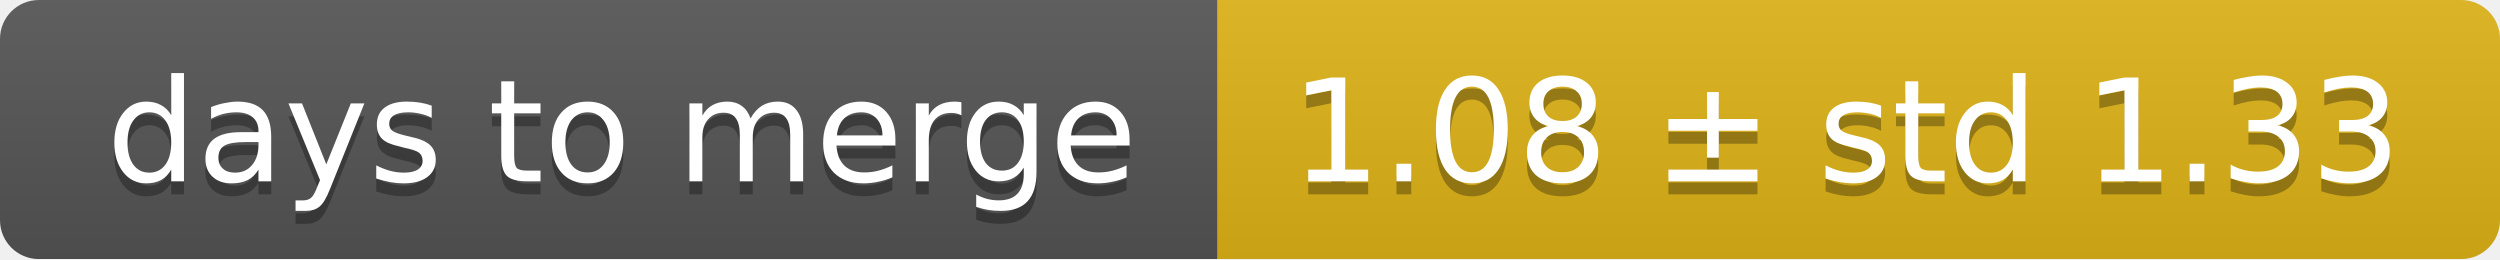
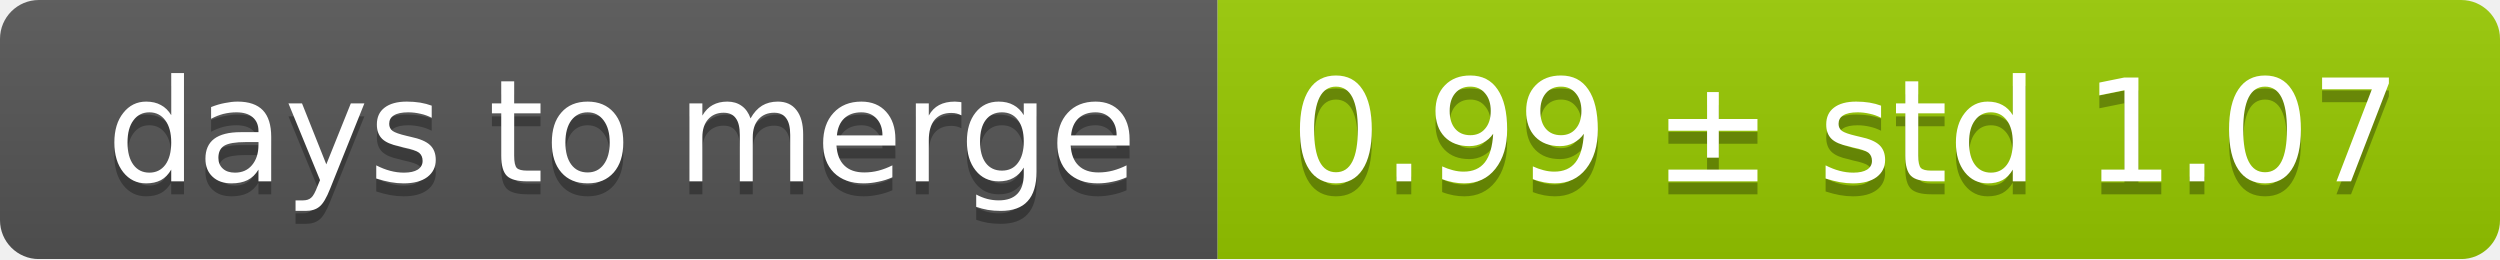
<svg xmlns="http://www.w3.org/2000/svg" width="193" height="20">
  <linearGradient id="smooth" x2="0" y2="100%">
    <stop offset="0" stop-color="#bbb" stop-opacity=".1" />
    <stop offset="1" stop-opacity=".1" />
  </linearGradient>
  <mask id="round">
    <rect width="193" height="20" rx="3" fill="#fff" />
  </mask>
  <g mask="url(#round)">
    <rect width="94" height="20" fill="#555" />
-     <rect x="94" width="99" height="20" fill="#dfb317" />
+     <rect x="94" width="99" height="20" fill="#97ca00" />
    <rect width="193" height="20" fill="url(#smooth)" />
  </g>
  <g fill="#fff" text-anchor="middle" font-family="DejaVu Sans,Verdana,Geneva,sans-serif" font-size="11">
    <text x="48" y="15" fill="#010101" fill-opacity=".3">days to merge</text>
    <text x="48" y="14">days to merge</text>
-     <text x="142.5" y="15" fill="#010101" fill-opacity=".3">1.08 ± std 1.33</text>
-     <text x="142.5" y="14">1.08 ± std 1.33</text>
+     <text x="142.5" y="15" fill="#010101" fill-opacity=".3">0.99 ± std 1.07</text>
+     <text x="142.5" y="14">0.99 ± std 1.07</text>
  </g>
</svg>
